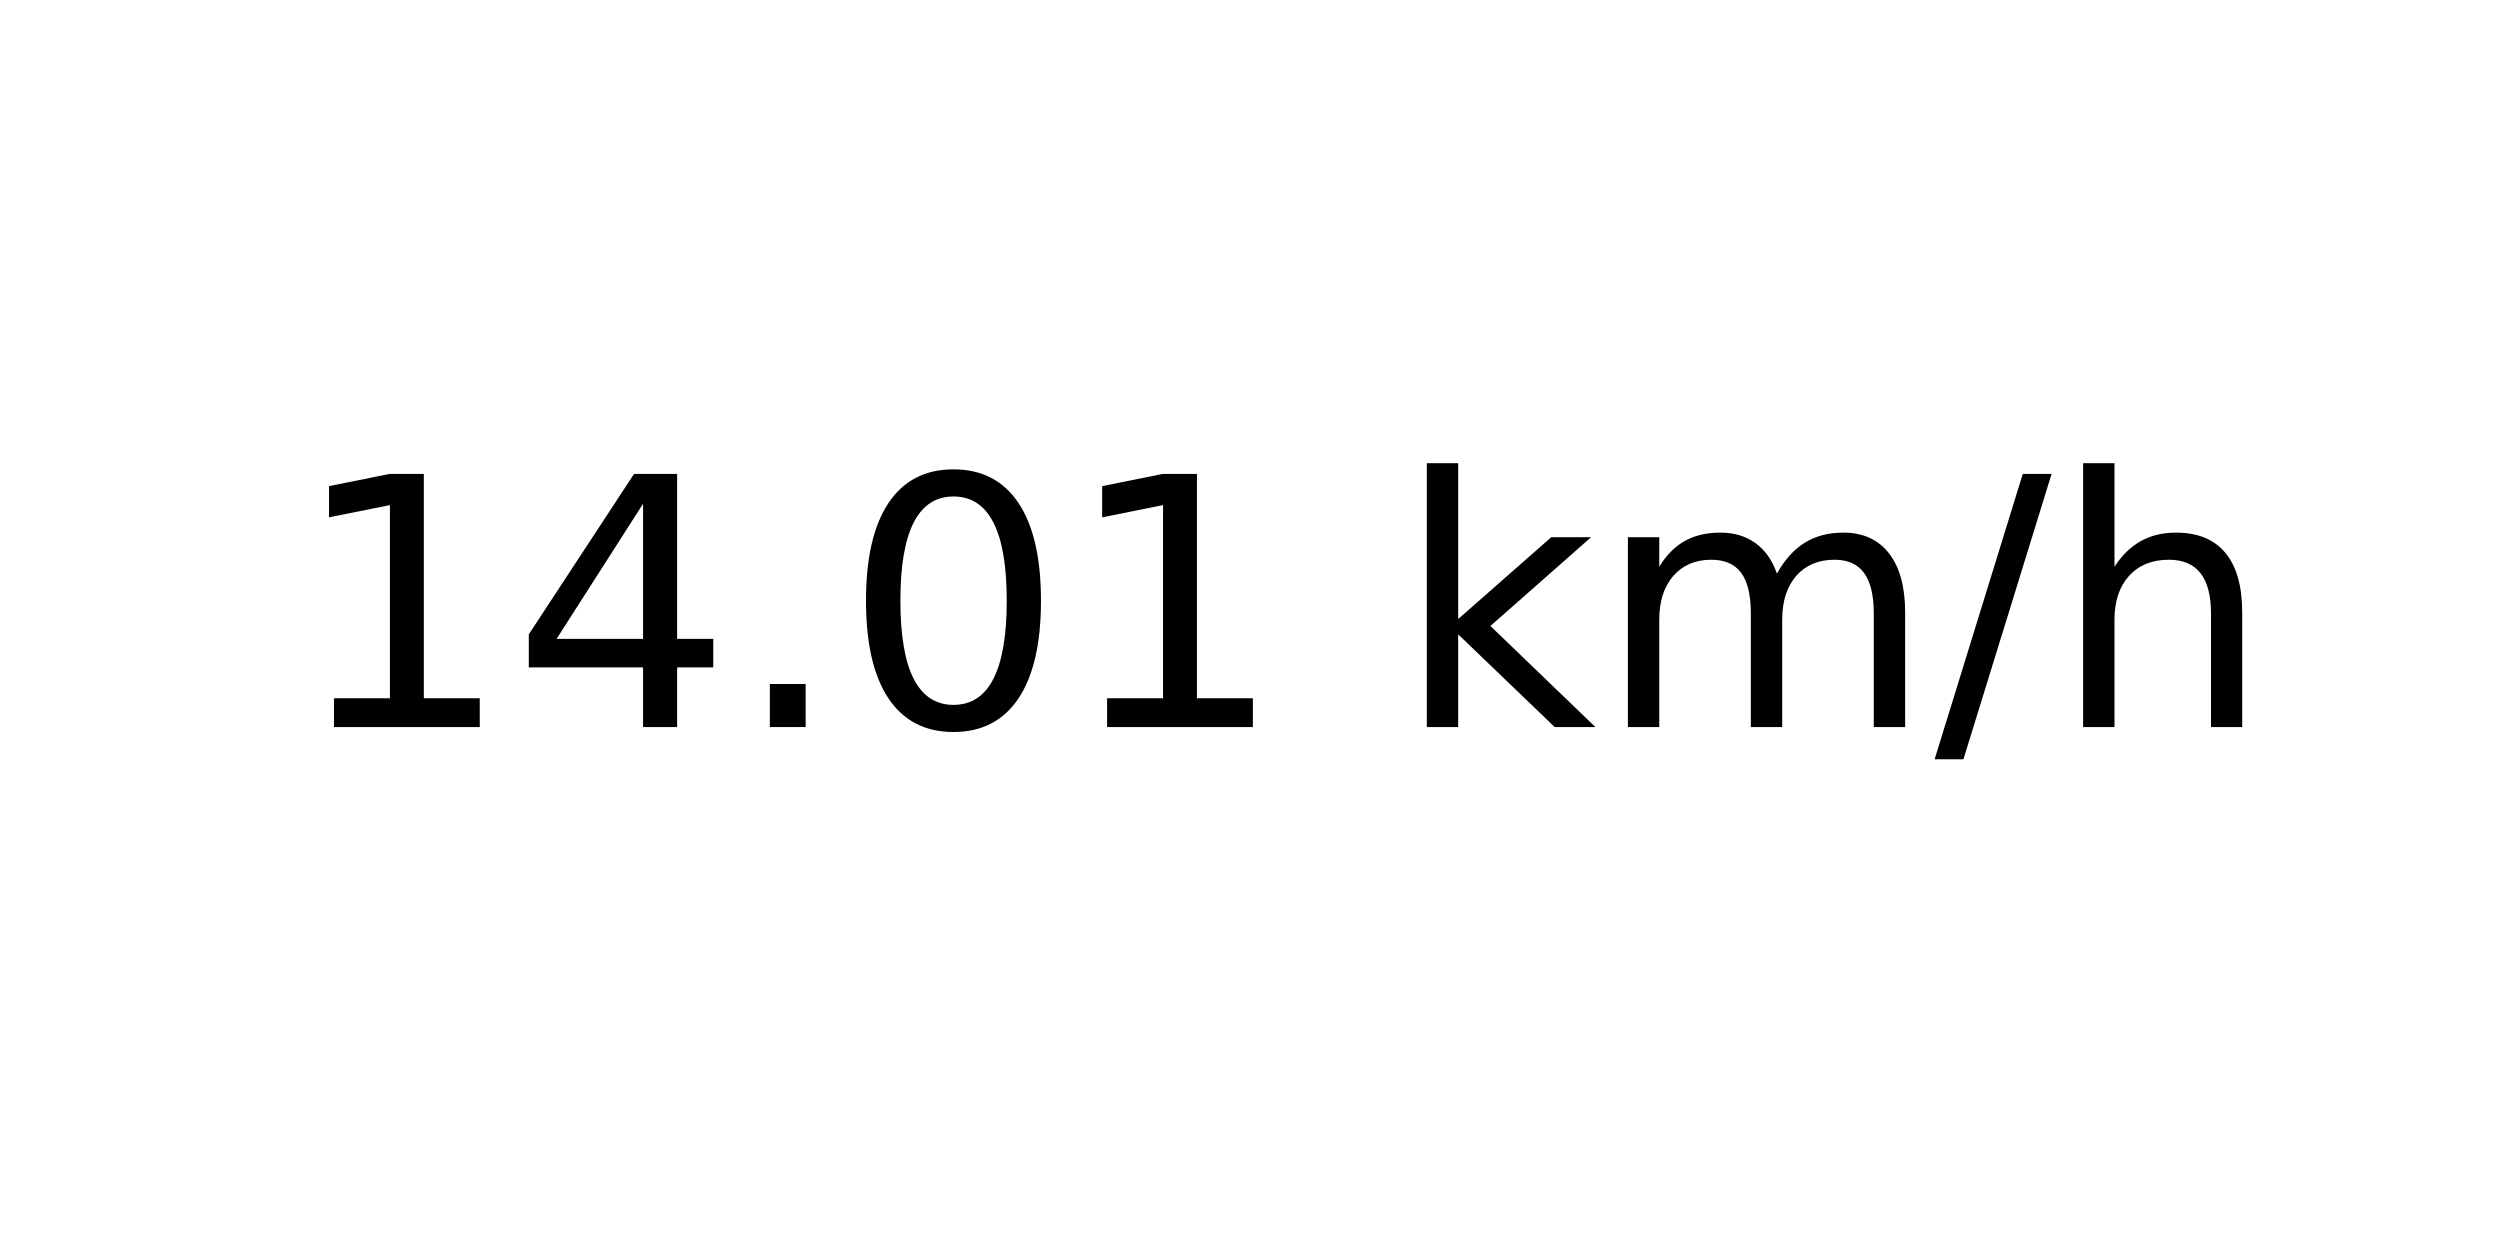
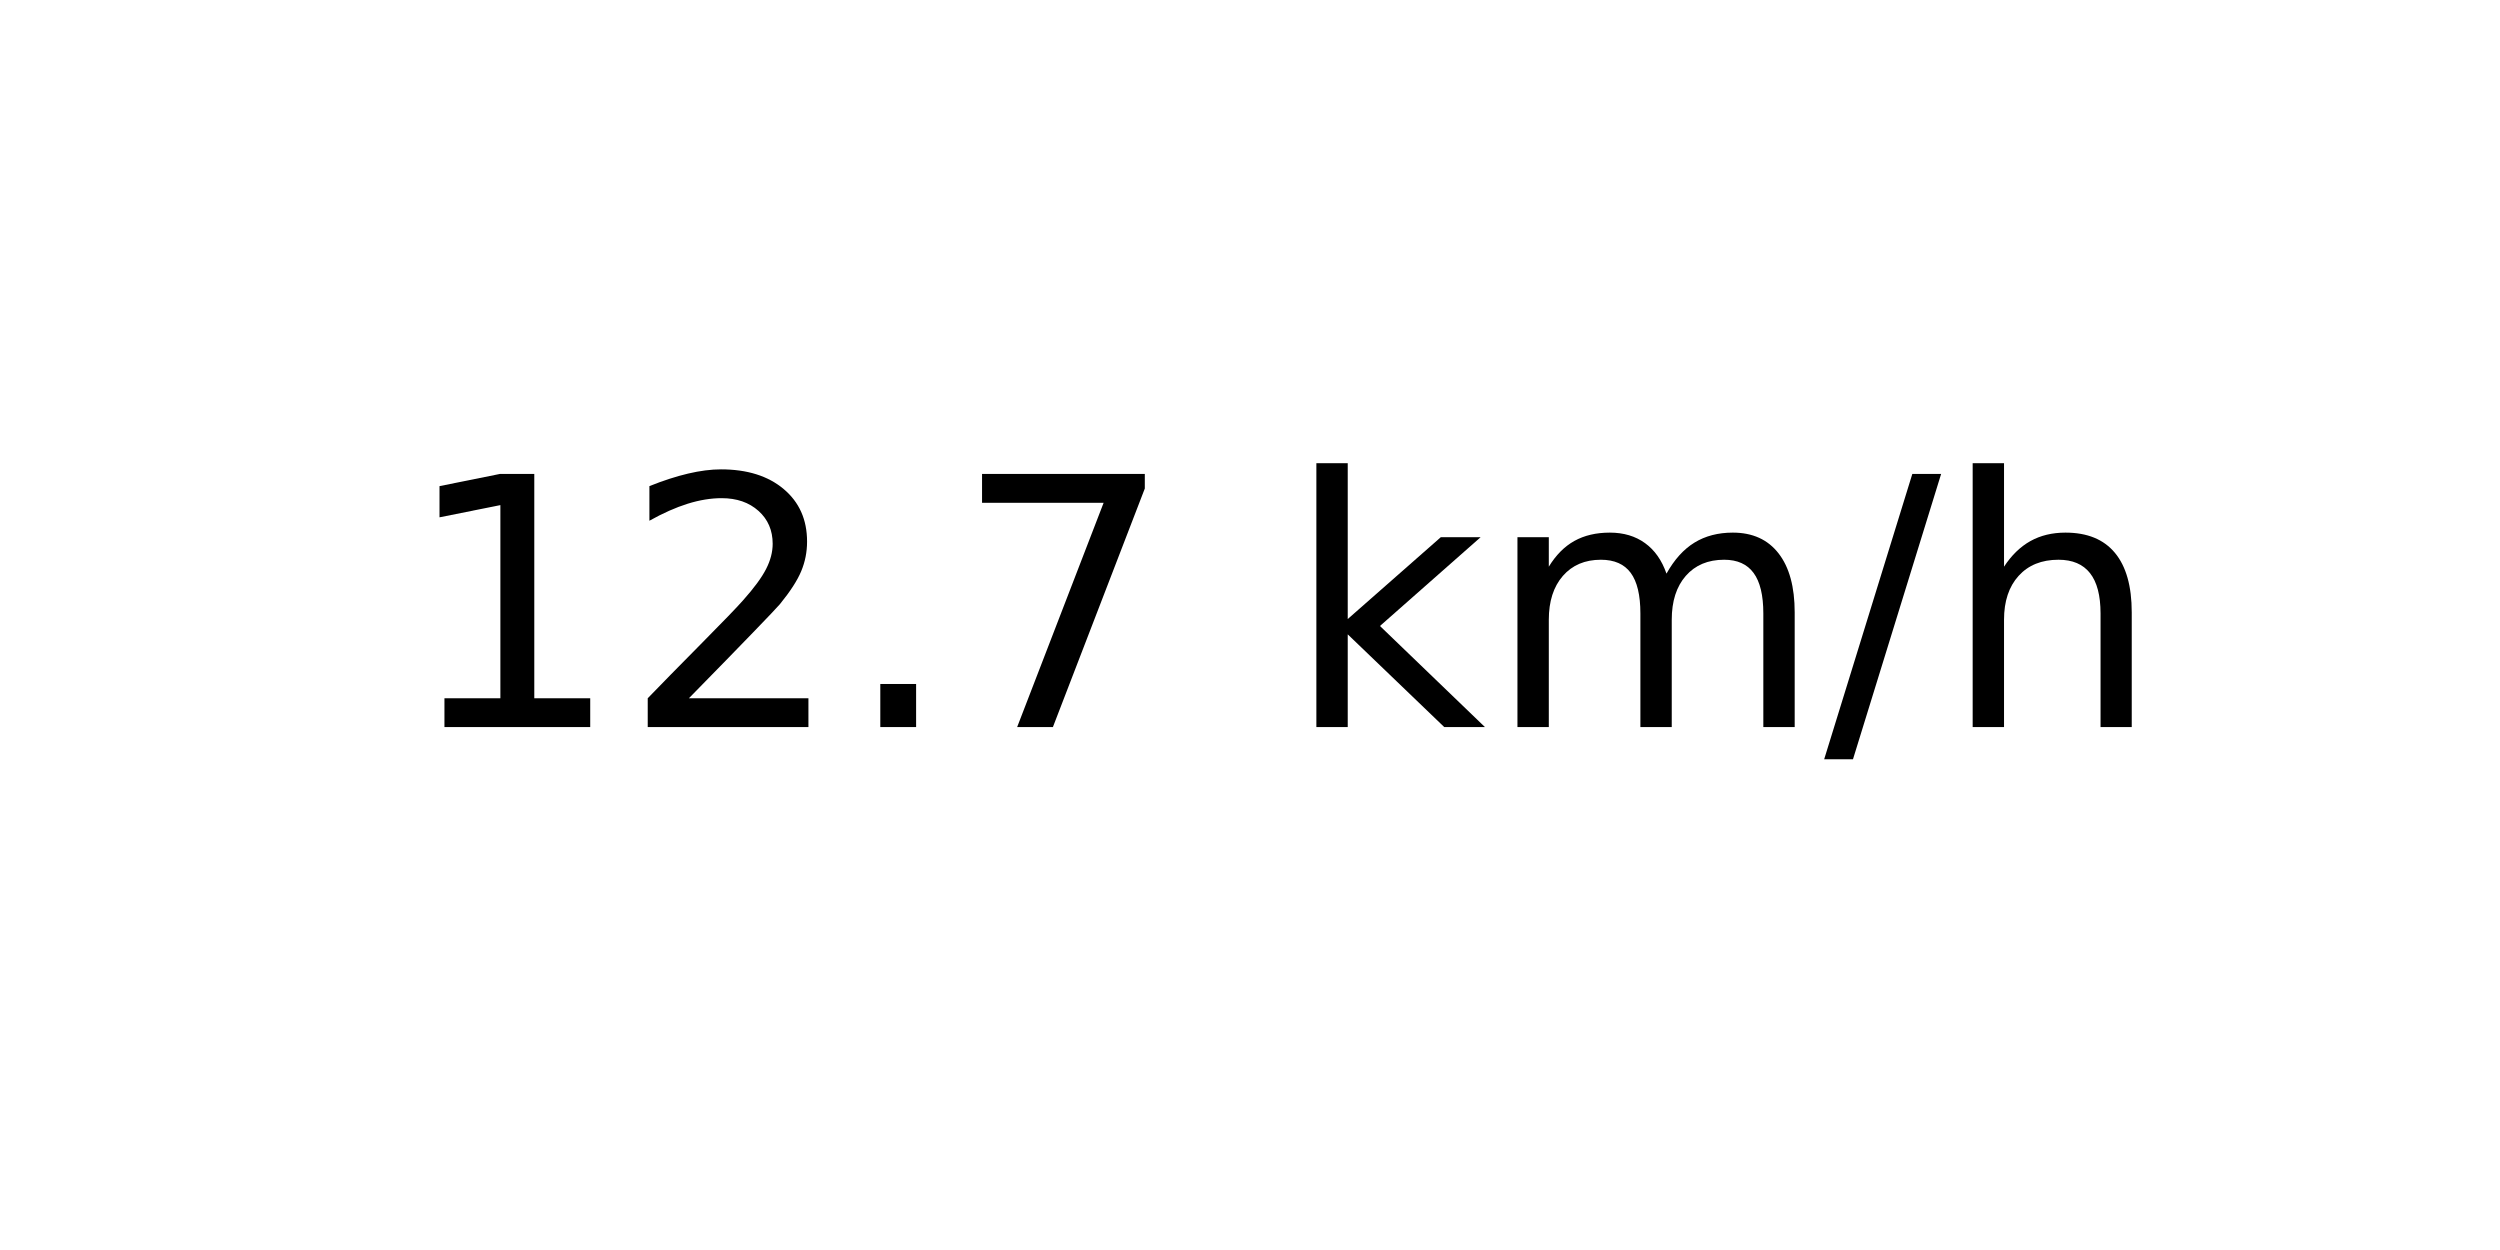
<svg xmlns="http://www.w3.org/2000/svg" xmlns:xlink="http://www.w3.org/1999/xlink" width="72pt" height="36pt" viewBox="0 0 72 36" version="1.1">
  <defs>
    <style type="text/css">*{stroke-linejoin: round; stroke-linecap: butt}</style>
  </defs>
  <g id="figure_1">
    <g id="axes_1">
      <g id="text_1">
-         <g transform="translate(8.378125 20.93937) scale(0.1 -0.1)">
+         <g transform="translate(11.55937 20.93937) scale(0.1 -0.1)">
          <defs>
            <path id="DejaVuSans-31" d="M 794 531  L 1825 531  L 1825 4091  L 703 3866  L 703 4441  L 1819 4666  L 2450 4666  L 2450 531  L 3481 531  L 3481 0  L 794 0  L 794 531  z " transform="scale(0.015625)" />
-             <path id="DejaVuSans-34" d="M 2419 4116  L 825 1625  L 2419 1625  L 2419 4116  z M 2253 4666  L 3047 4666  L 3047 1625  L 3713 1625  L 3713 1100  L 3047 1100  L 3047 0  L 2419 0  L 2419 1100  L 313 1100  L 313 1709  L 2253 4666  z " transform="scale(0.015625)" />
+             <path id="DejaVuSans-32" d="M 1228 531  L 3431 531  L 3431 0  L 469 0  L 469 531  Q 828 903 1448 1529  Q 2069 2156 2228 2338  Q 2531 2678 2651 2914  Q 2772 3150 2772 3378  Q 2772 3750 2511 3984  Q 2250 4219 1831 4219  Q 1534 4219 1204 4116  Q 875 4013 500 3803  L 500 4441  Q 881 4594 1212 4672  Q 1544 4750 1819 4750  Q 2544 4750 2975 4387  Q 3406 4025 3406 3419  Q 3406 3131 3298 2873  Q 3191 2616 2906 2266  Q 2828 2175 2409 1742  Q 1991 1309 1228 531  z " transform="scale(0.015625)" />
            <path id="DejaVuSans-2e" d="M 684 794  L 1344 794  L 1344 0  L 684 0  L 684 794  z " transform="scale(0.015625)" />
-             <path id="DejaVuSans-30" d="M 2034 4250  Q 1547 4250 1301 3770  Q 1056 3291 1056 2328  Q 1056 1369 1301 889  Q 1547 409 2034 409  Q 2525 409 2770 889  Q 3016 1369 3016 2328  Q 3016 3291 2770 3770  Q 2525 4250 2034 4250  z M 2034 4750  Q 2819 4750 3233 4129  Q 3647 3509 3647 2328  Q 3647 1150 3233 529  Q 2819 -91 2034 -91  Q 1250 -91 836 529  Q 422 1150 422 2328  Q 422 3509 836 4129  Q 1250 4750 2034 4750  z " transform="scale(0.015625)" />
+             <path id="DejaVuSans-37" d="M 525 4666  L 3525 4666  L 3525 4397  L 1831 0  L 1172 0  L 2766 4134  L 525 4134  L 525 4666  z " transform="scale(0.015625)" />
            <path id="DejaVuSans-20" transform="scale(0.015625)" />
            <path id="DejaVuSans-6b" d="M 581 4863  L 1159 4863  L 1159 1991  L 2875 3500  L 3609 3500  L 1753 1863  L 3688 0  L 2938 0  L 1159 1709  L 1159 0  L 581 0  L 581 4863  z " transform="scale(0.015625)" />
            <path id="DejaVuSans-6d" d="M 3328 2828  Q 3544 3216 3844 3400  Q 4144 3584 4550 3584  Q 5097 3584 5394 3201  Q 5691 2819 5691 2113  L 5691 0  L 5113 0  L 5113 2094  Q 5113 2597 4934 2840  Q 4756 3084 4391 3084  Q 3944 3084 3684 2787  Q 3425 2491 3425 1978  L 3425 0  L 2847 0  L 2847 2094  Q 2847 2600 2669 2842  Q 2491 3084 2119 3084  Q 1678 3084 1418 2786  Q 1159 2488 1159 1978  L 1159 0  L 581 0  L 581 3500  L 1159 3500  L 1159 2956  Q 1356 3278 1631 3431  Q 1906 3584 2284 3584  Q 2666 3584 2933 3390  Q 3200 3197 3328 2828  z " transform="scale(0.015625)" />
            <path id="DejaVuSans-2f" d="M 1625 4666  L 2156 4666  L 531 -594  L 0 -594  L 1625 4666  z " transform="scale(0.015625)" />
            <path id="DejaVuSans-68" d="M 3513 2113  L 3513 0  L 2938 0  L 2938 2094  Q 2938 2591 2744 2837  Q 2550 3084 2163 3084  Q 1697 3084 1428 2787  Q 1159 2491 1159 1978  L 1159 0  L 581 0  L 581 4863  L 1159 4863  L 1159 2956  Q 1366 3272 1645 3428  Q 1925 3584 2291 3584  Q 2894 3584 3203 3211  Q 3513 2838 3513 2113  z " transform="scale(0.015625)" />
          </defs>
          <use xlink:href="#DejaVuSans-31" />
-           <use xlink:href="#DejaVuSans-34" x="63.623" />
+           <use xlink:href="#DejaVuSans-32" x="63.623" />
          <use xlink:href="#DejaVuSans-2e" x="127.246" />
-           <use xlink:href="#DejaVuSans-30" x="159.033" />
-           <use xlink:href="#DejaVuSans-31" x="222.656" />
-           <use xlink:href="#DejaVuSans-20" x="286.279" />
-           <use xlink:href="#DejaVuSans-6b" x="318.066" />
-           <use xlink:href="#DejaVuSans-6d" x="375.977" />
-           <use xlink:href="#DejaVuSans-2f" x="473.389" />
-           <use xlink:href="#DejaVuSans-68" x="507.08" />
+           <use xlink:href="#DejaVuSans-37" x="159.033" />
+           <use xlink:href="#DejaVuSans-20" x="222.656" />
+           <use xlink:href="#DejaVuSans-6b" x="254.443" />
+           <use xlink:href="#DejaVuSans-6d" x="312.354" />
+           <use xlink:href="#DejaVuSans-2f" x="409.766" />
+           <use xlink:href="#DejaVuSans-68" x="443.457" />
        </g>
      </g>
    </g>
  </g>
</svg>
